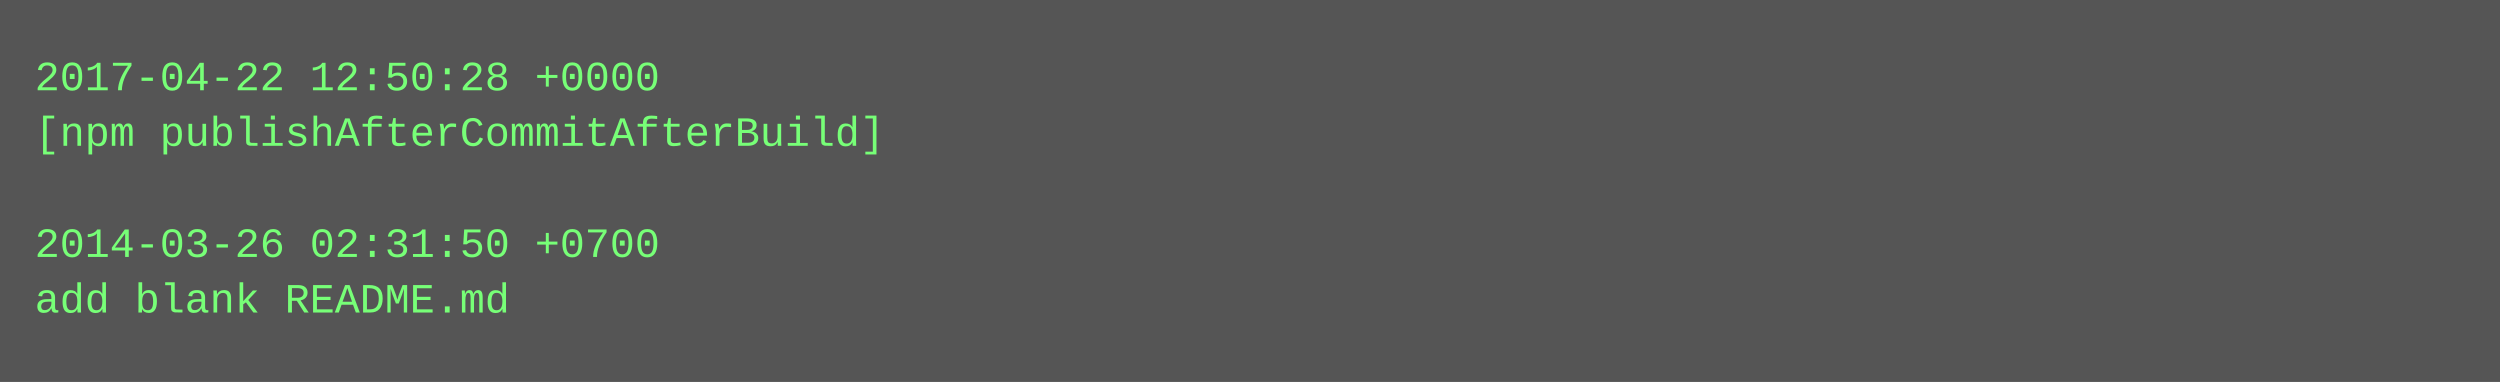
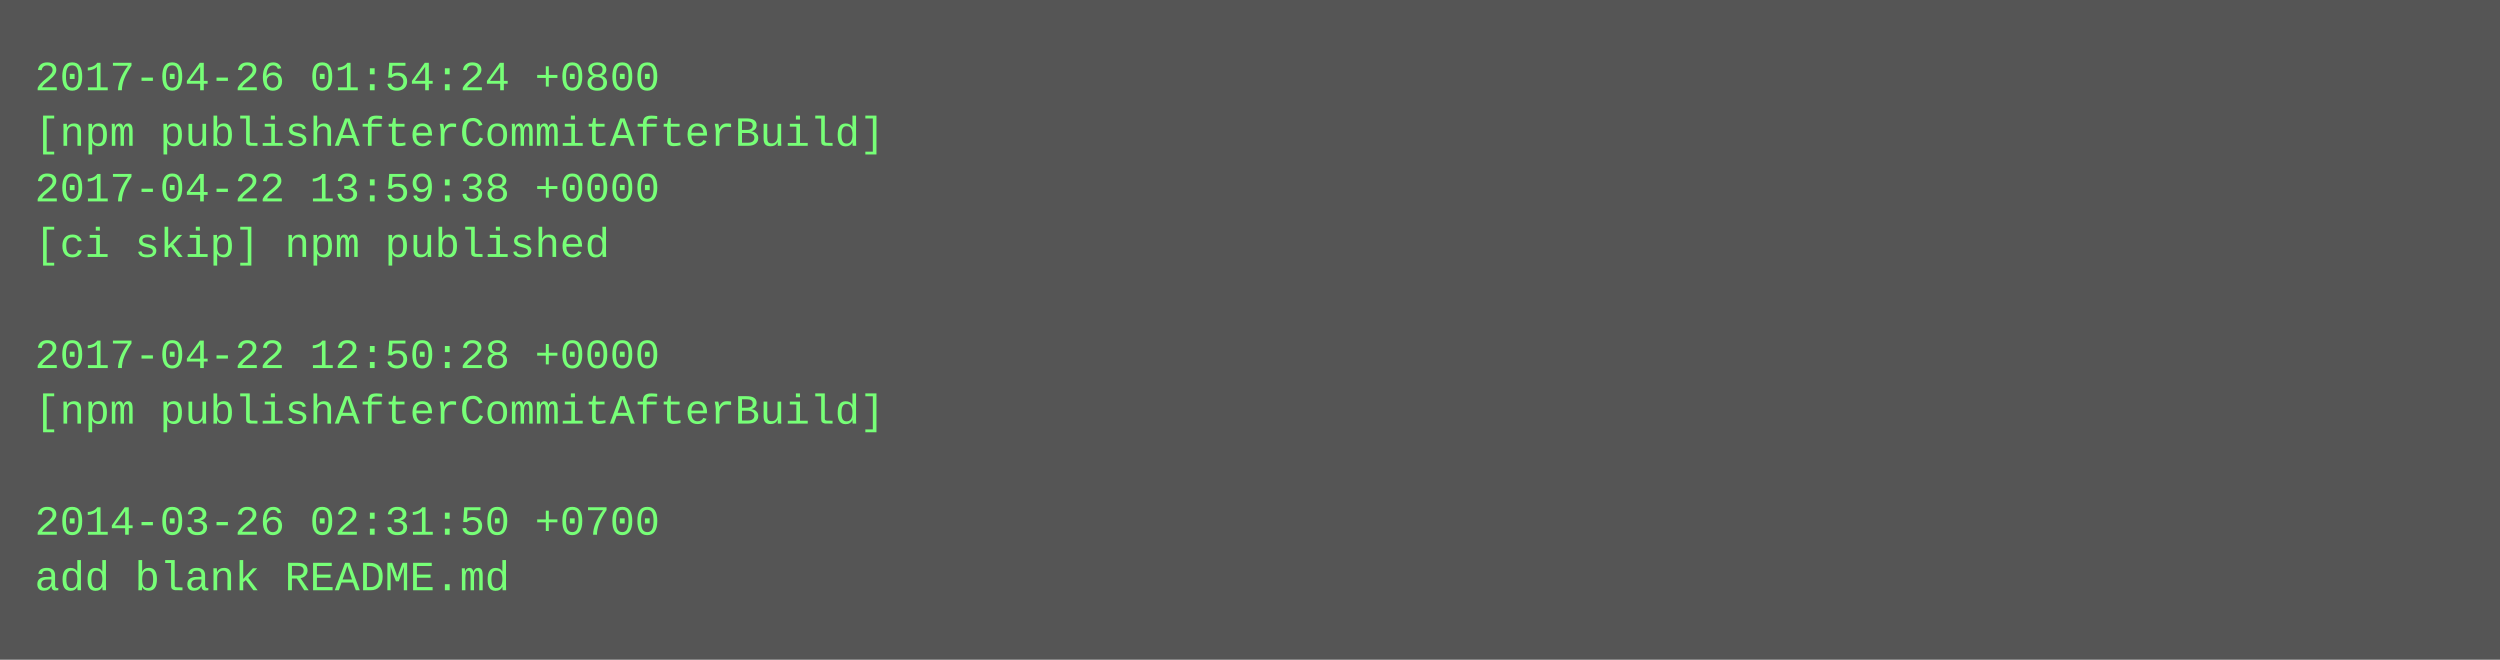
- <svg xmlns="http://www.w3.org/2000/svg" height="110" width="720">
-   <rect height="110" fill="#555" width="720" />
+ <svg xmlns="http://www.w3.org/2000/svg" height="190" width="720">
+   <rect height="190" fill="#555" width="720" />
  <text fill="#7f7" font-family="Courier New" font-size="12" xml:space="preserve">
-     <tspan x="10" y="26">2017-04-22 12:50:28 +0000</tspan>
+     <tspan x="10" y="26">2017-04-26 01:54:24 +0800</tspan>
    <tspan x="10" y="42">[npm publishAfterCommitAfterBuild]</tspan>
-     <tspan x="10" y="58" />
-     <tspan x="10" y="74">2014-03-26 02:31:50 +0700</tspan>
-     <tspan x="10" y="90">add blank README.md</tspan>
+     <tspan x="10" y="58">2017-04-22 13:59:38 +0000</tspan>
+     <tspan x="10" y="74">[ci skip] npm published</tspan>
+     <tspan x="10" y="90" />
+     <tspan x="10" y="106">2017-04-22 12:50:28 +0000</tspan>
+     <tspan x="10" y="122">[npm publishAfterCommitAfterBuild]</tspan>
+     <tspan x="10" y="138" />
+     <tspan x="10" y="154">2014-03-26 02:31:50 +0700</tspan>
+     <tspan x="10" y="170">add blank README.md</tspan>
  </text>
</svg>
